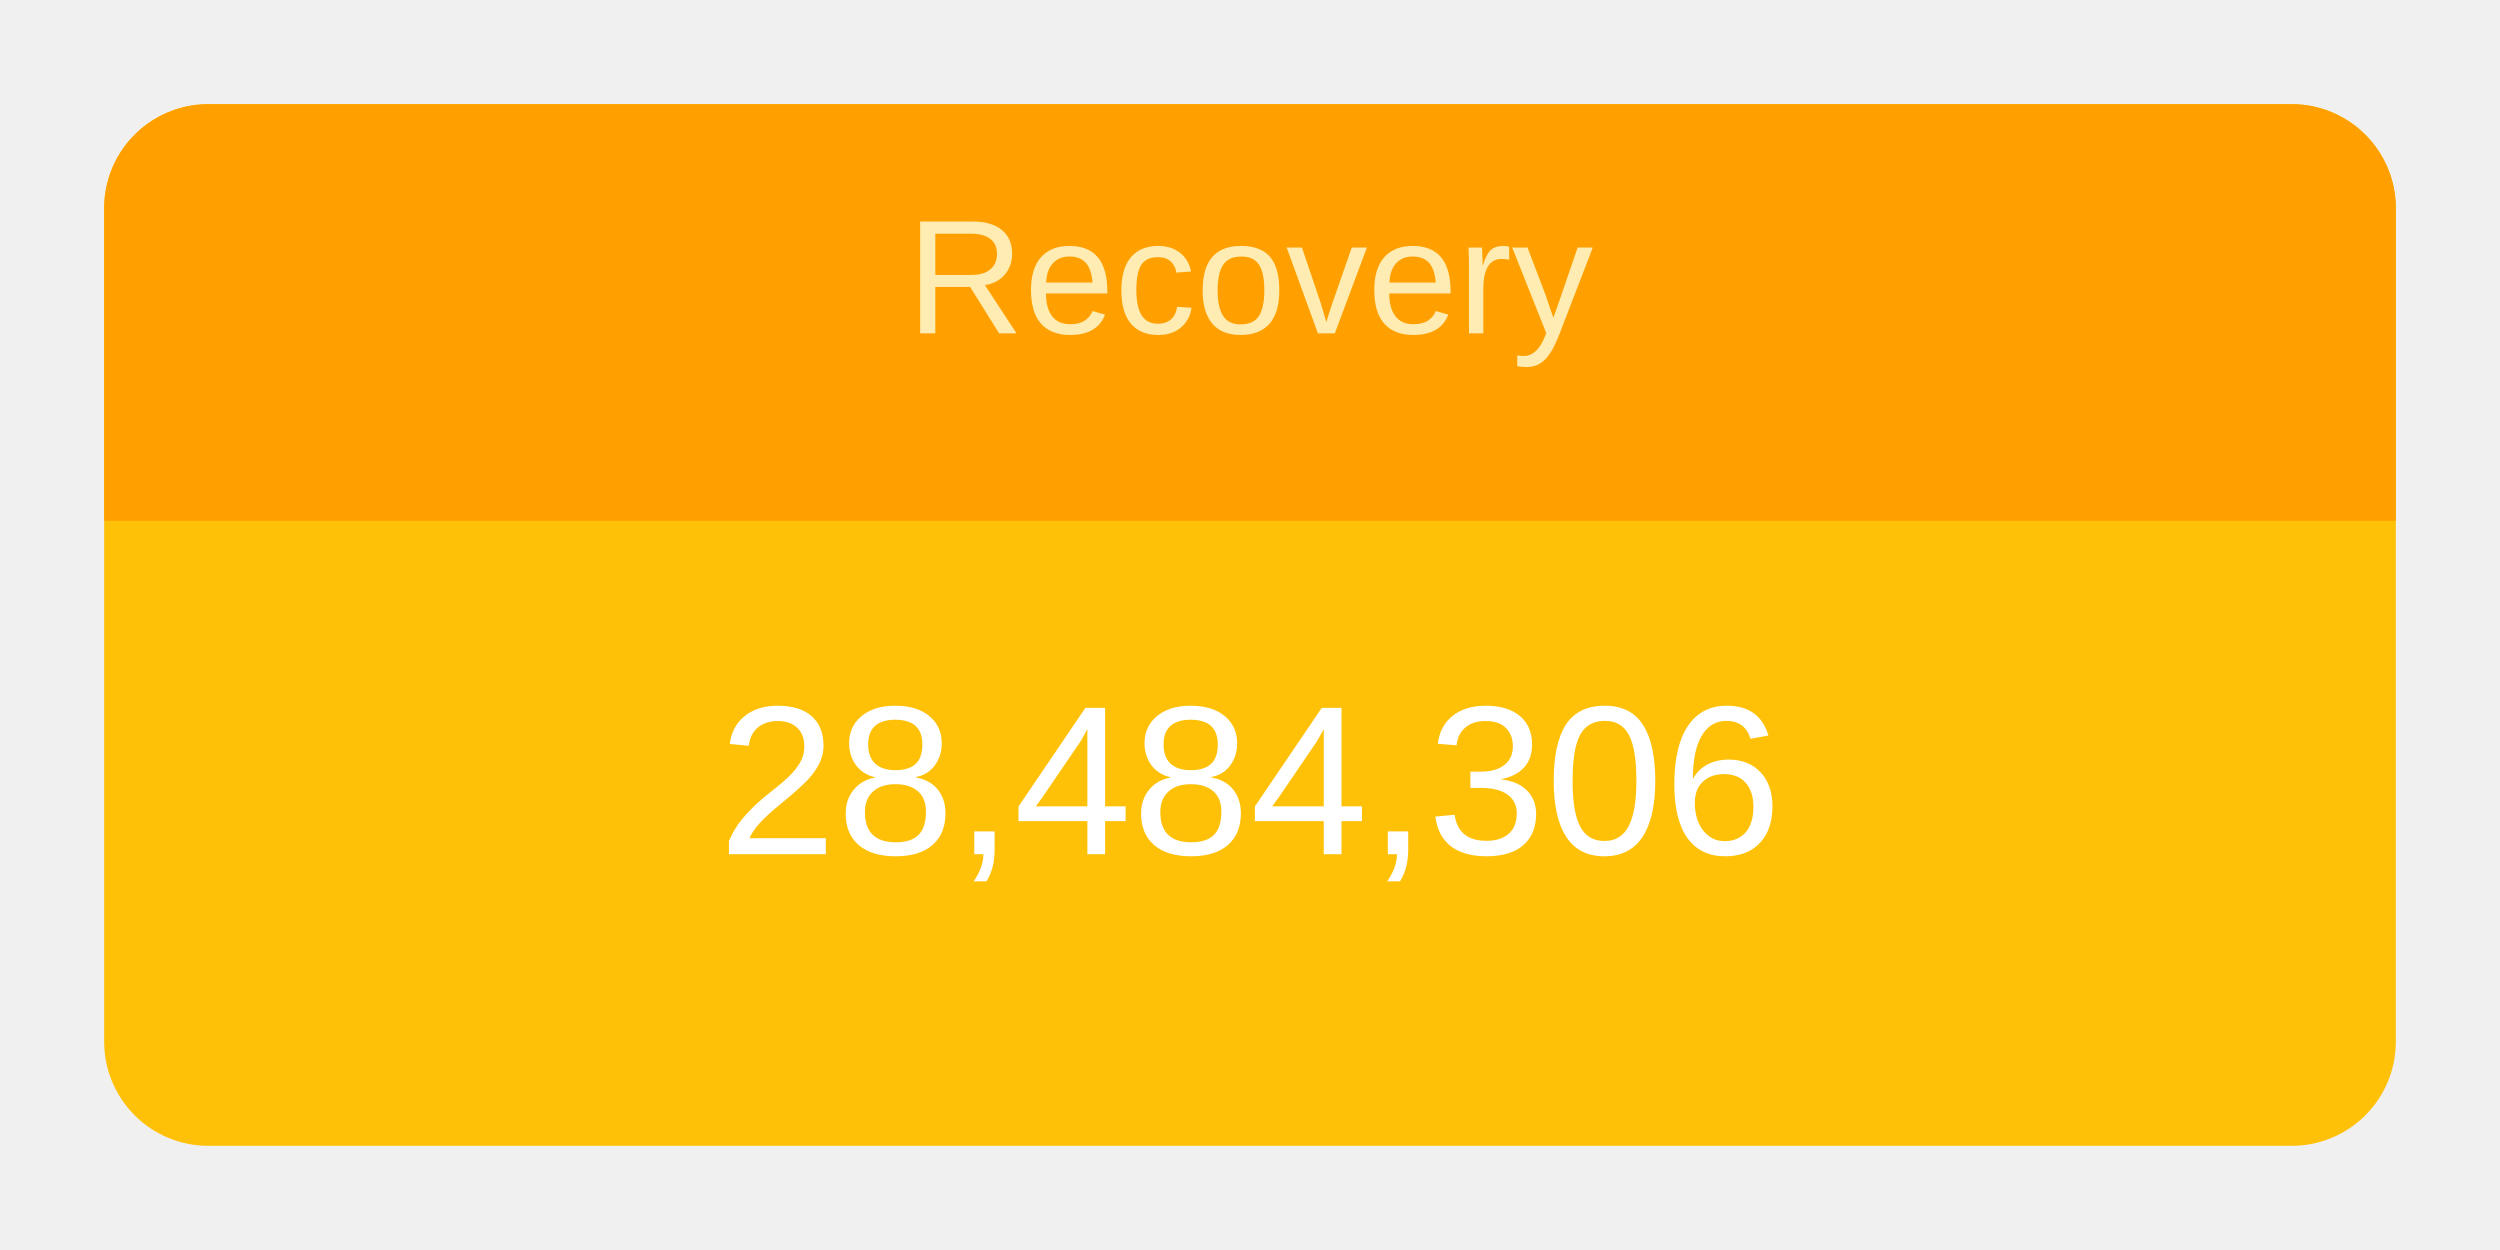
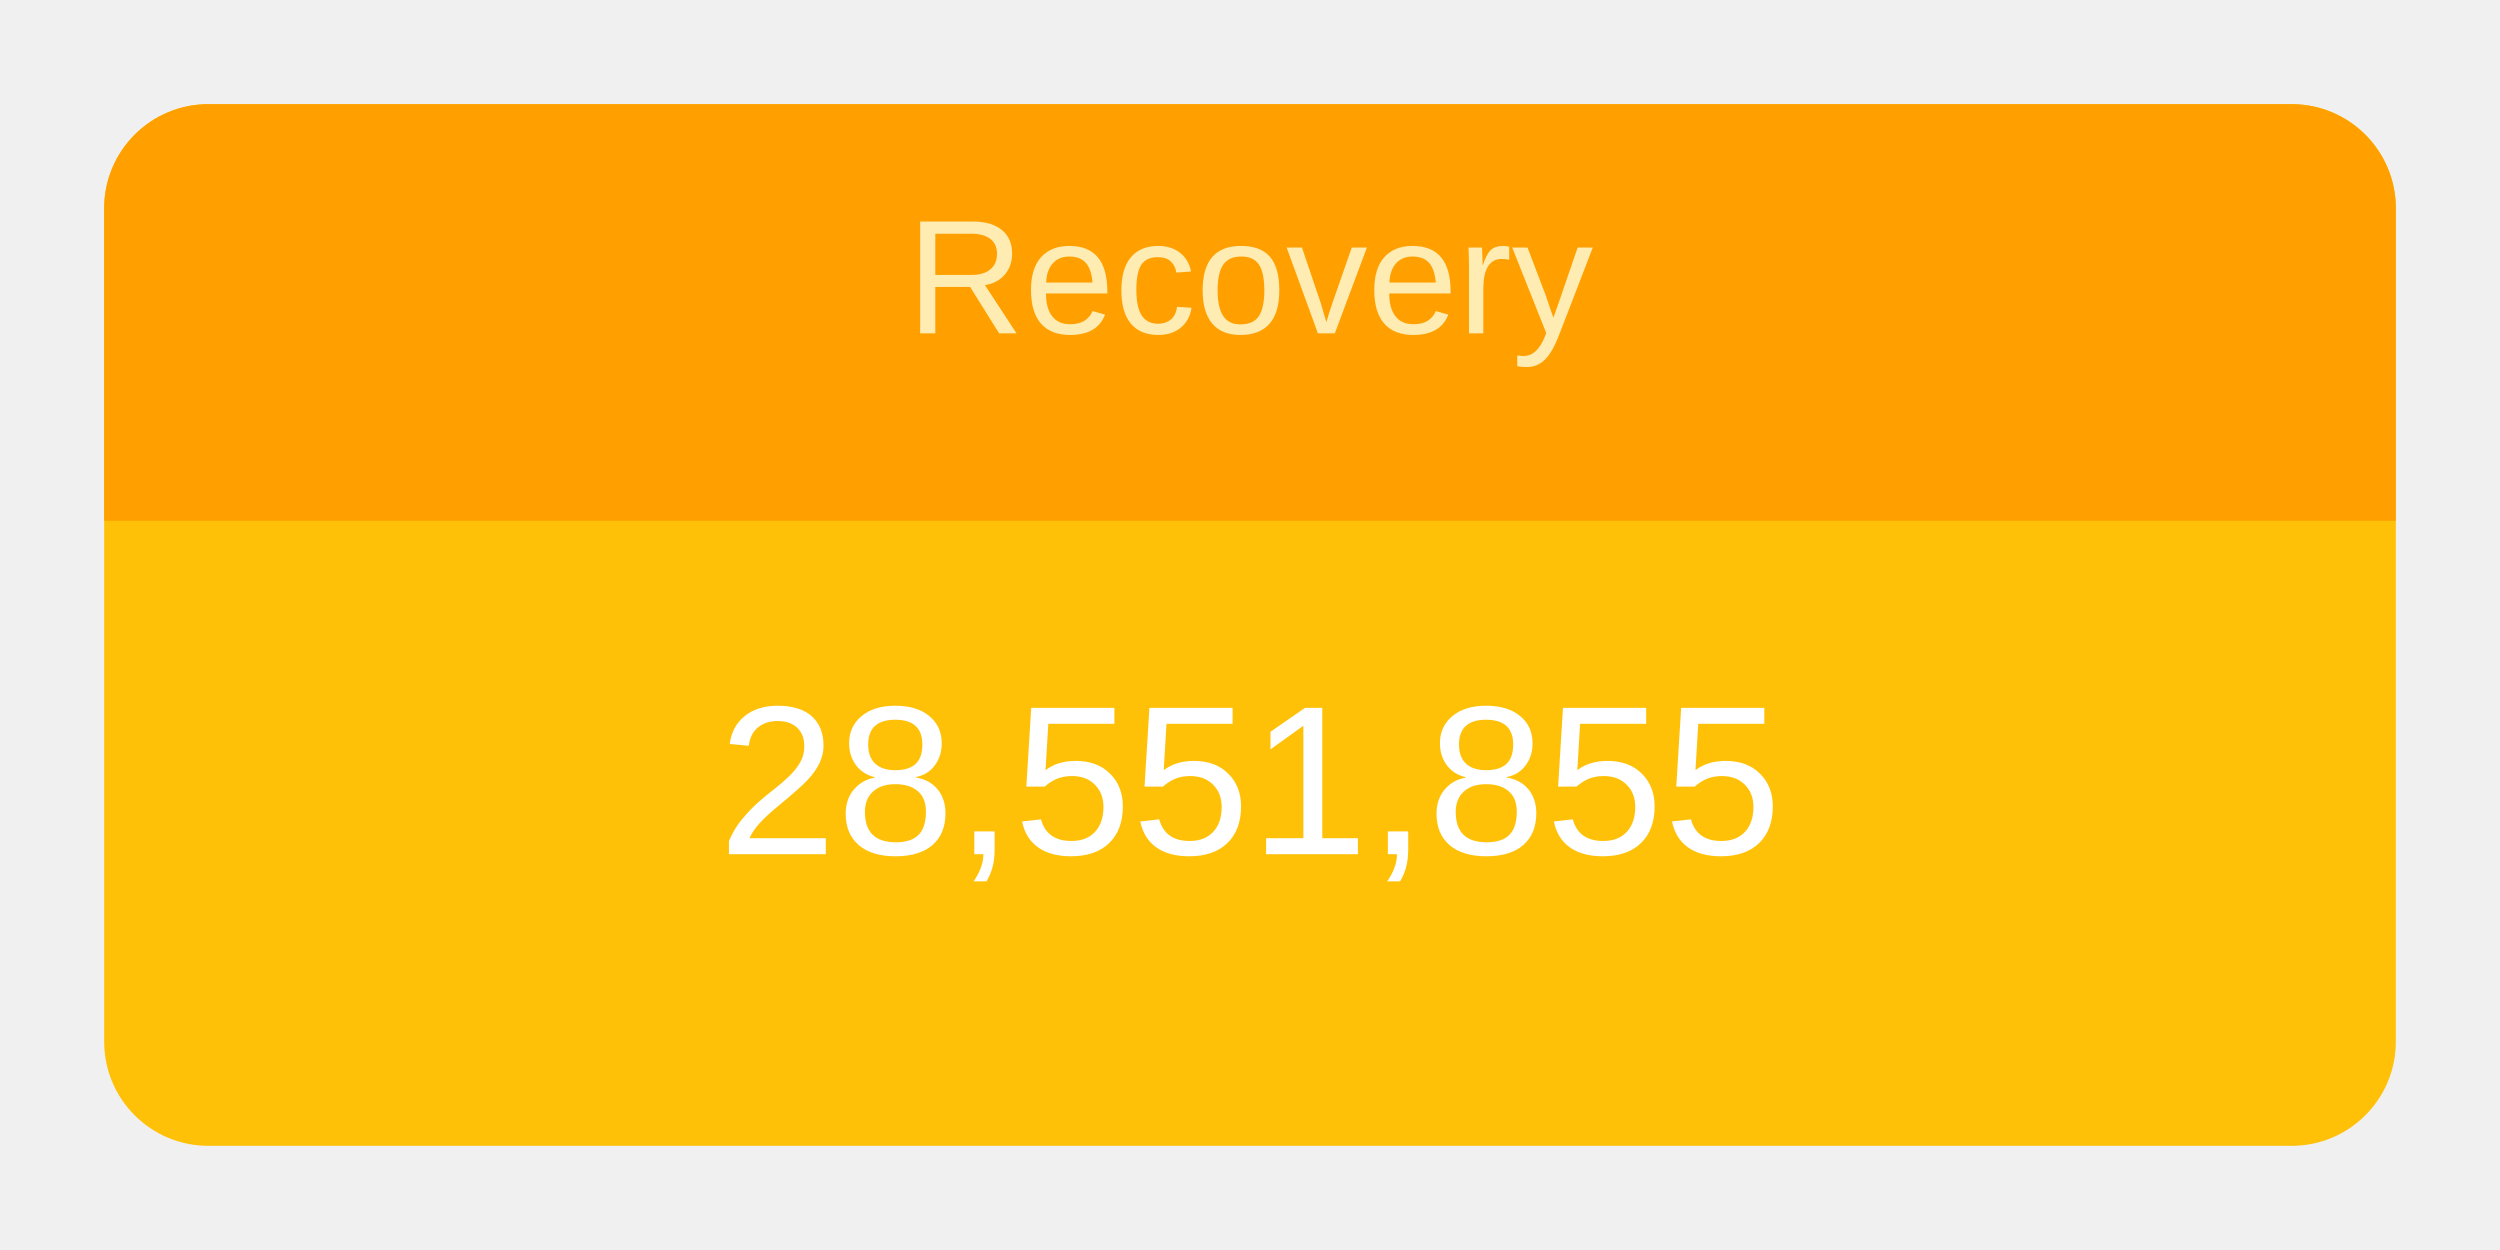
<svg xmlns="http://www.w3.org/2000/svg" height="120" viewBox="" width="240">
  <g transform="translate(10,10)">
    <rect rx="10" ry="10" width="220" height="100" style="fill: #ffc107; stroke-width: 5;" />
    <svg width="220" height="100">
      <text x="50%" y="72%" alignment-baseline="middle" text-anchor="middle" fill="white" font-size="1.7em" font-family="Arial, Helvetica, sans-serif">
-         28,484,306
+         28,551,855
      </text>
    </svg>
    <path fill="#FFA000" d=" M 210 0              a 10 10 0 0 1 10 10              v 30             h-220             v-30             a 10 10 0 0 1 10 -10" />
    <svg width="220" height="40">
      <text x="50%" y="55%" alignment-baseline="middle" text-anchor="middle" fill="#FFECB3" font-size="1.3em" font-family="Arial, Helvetica, sans-serif">
        Recovery
      </text>
    </svg>
  </g>
</svg>
